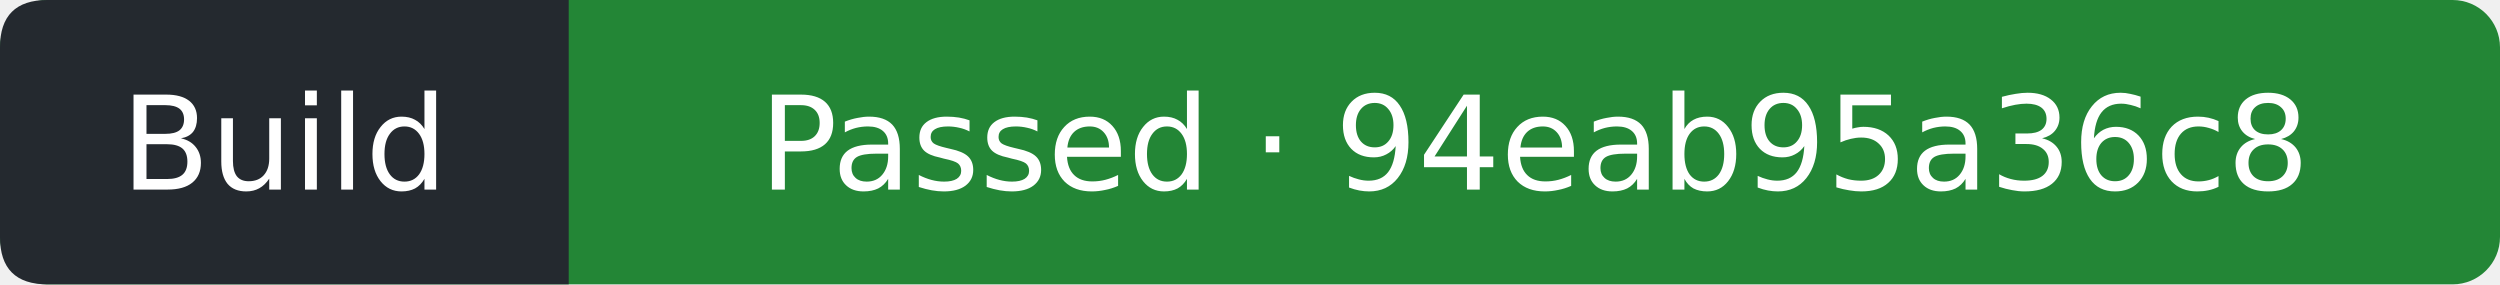
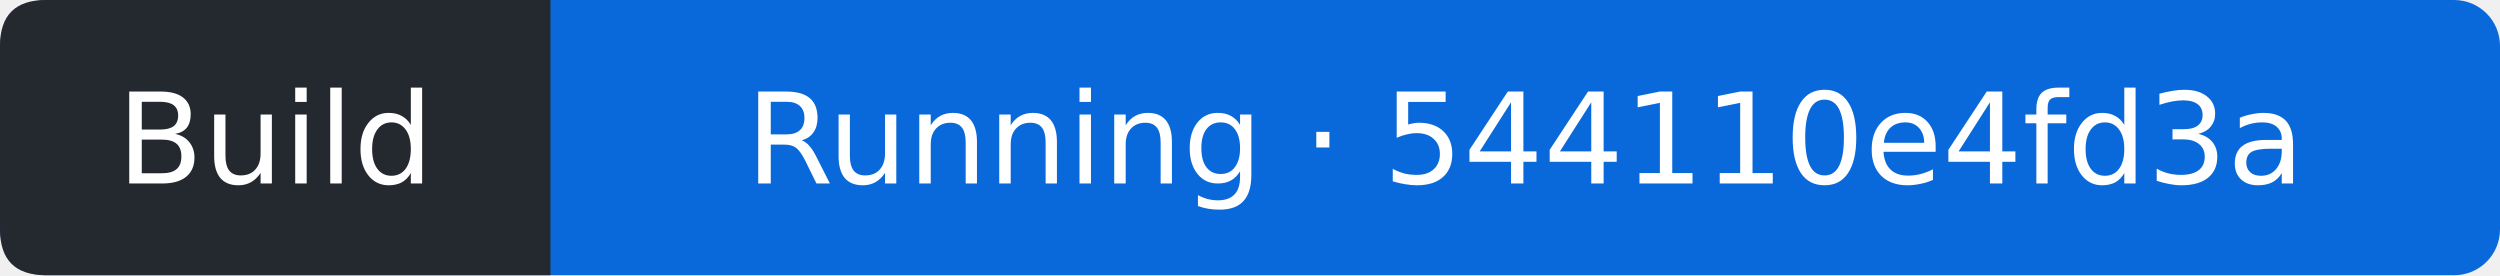
- <svg xmlns="http://www.w3.org/2000/svg" width="211" height="24" viewBox="0 0 211 24" role="img" aria-label="Build: Passed; covered commit 94eab95a36c83b47f9e0987f029ecd87a1bb989f; observed 2026-09-26T13:00:26Z">
-   <rect width="211" height="24" rx="4" fill="#238636" />
+ <svg xmlns="http://www.w3.org/2000/svg" width="218" height="24" viewBox="0 0 218 24" role="img" aria-label="Build: Running; covered commit 544110e4fd3a58d2c8cc8547fb4cde9850fd6bdc; observed 2026-09-26T14:50:59Z">
+   <rect width="218" height="24" rx="4" fill="#0969da" />
  <path d="M4 0H48V24H4Q0 24 0 20V4Q0 0 4 0" fill="#24292f" />
  <g fill="#fff" text-anchor="middle" font-family="Verdana,DejaVu Sans,sans-serif" font-size="11">
    <text x="24" y="16">Build</text>
-     <text x="129.5" y="16">Passed · 94eab95a36c8</text>
+     <text x="133" y="16">Running · 544110e4fd3a</text>
  </g>
</svg>
